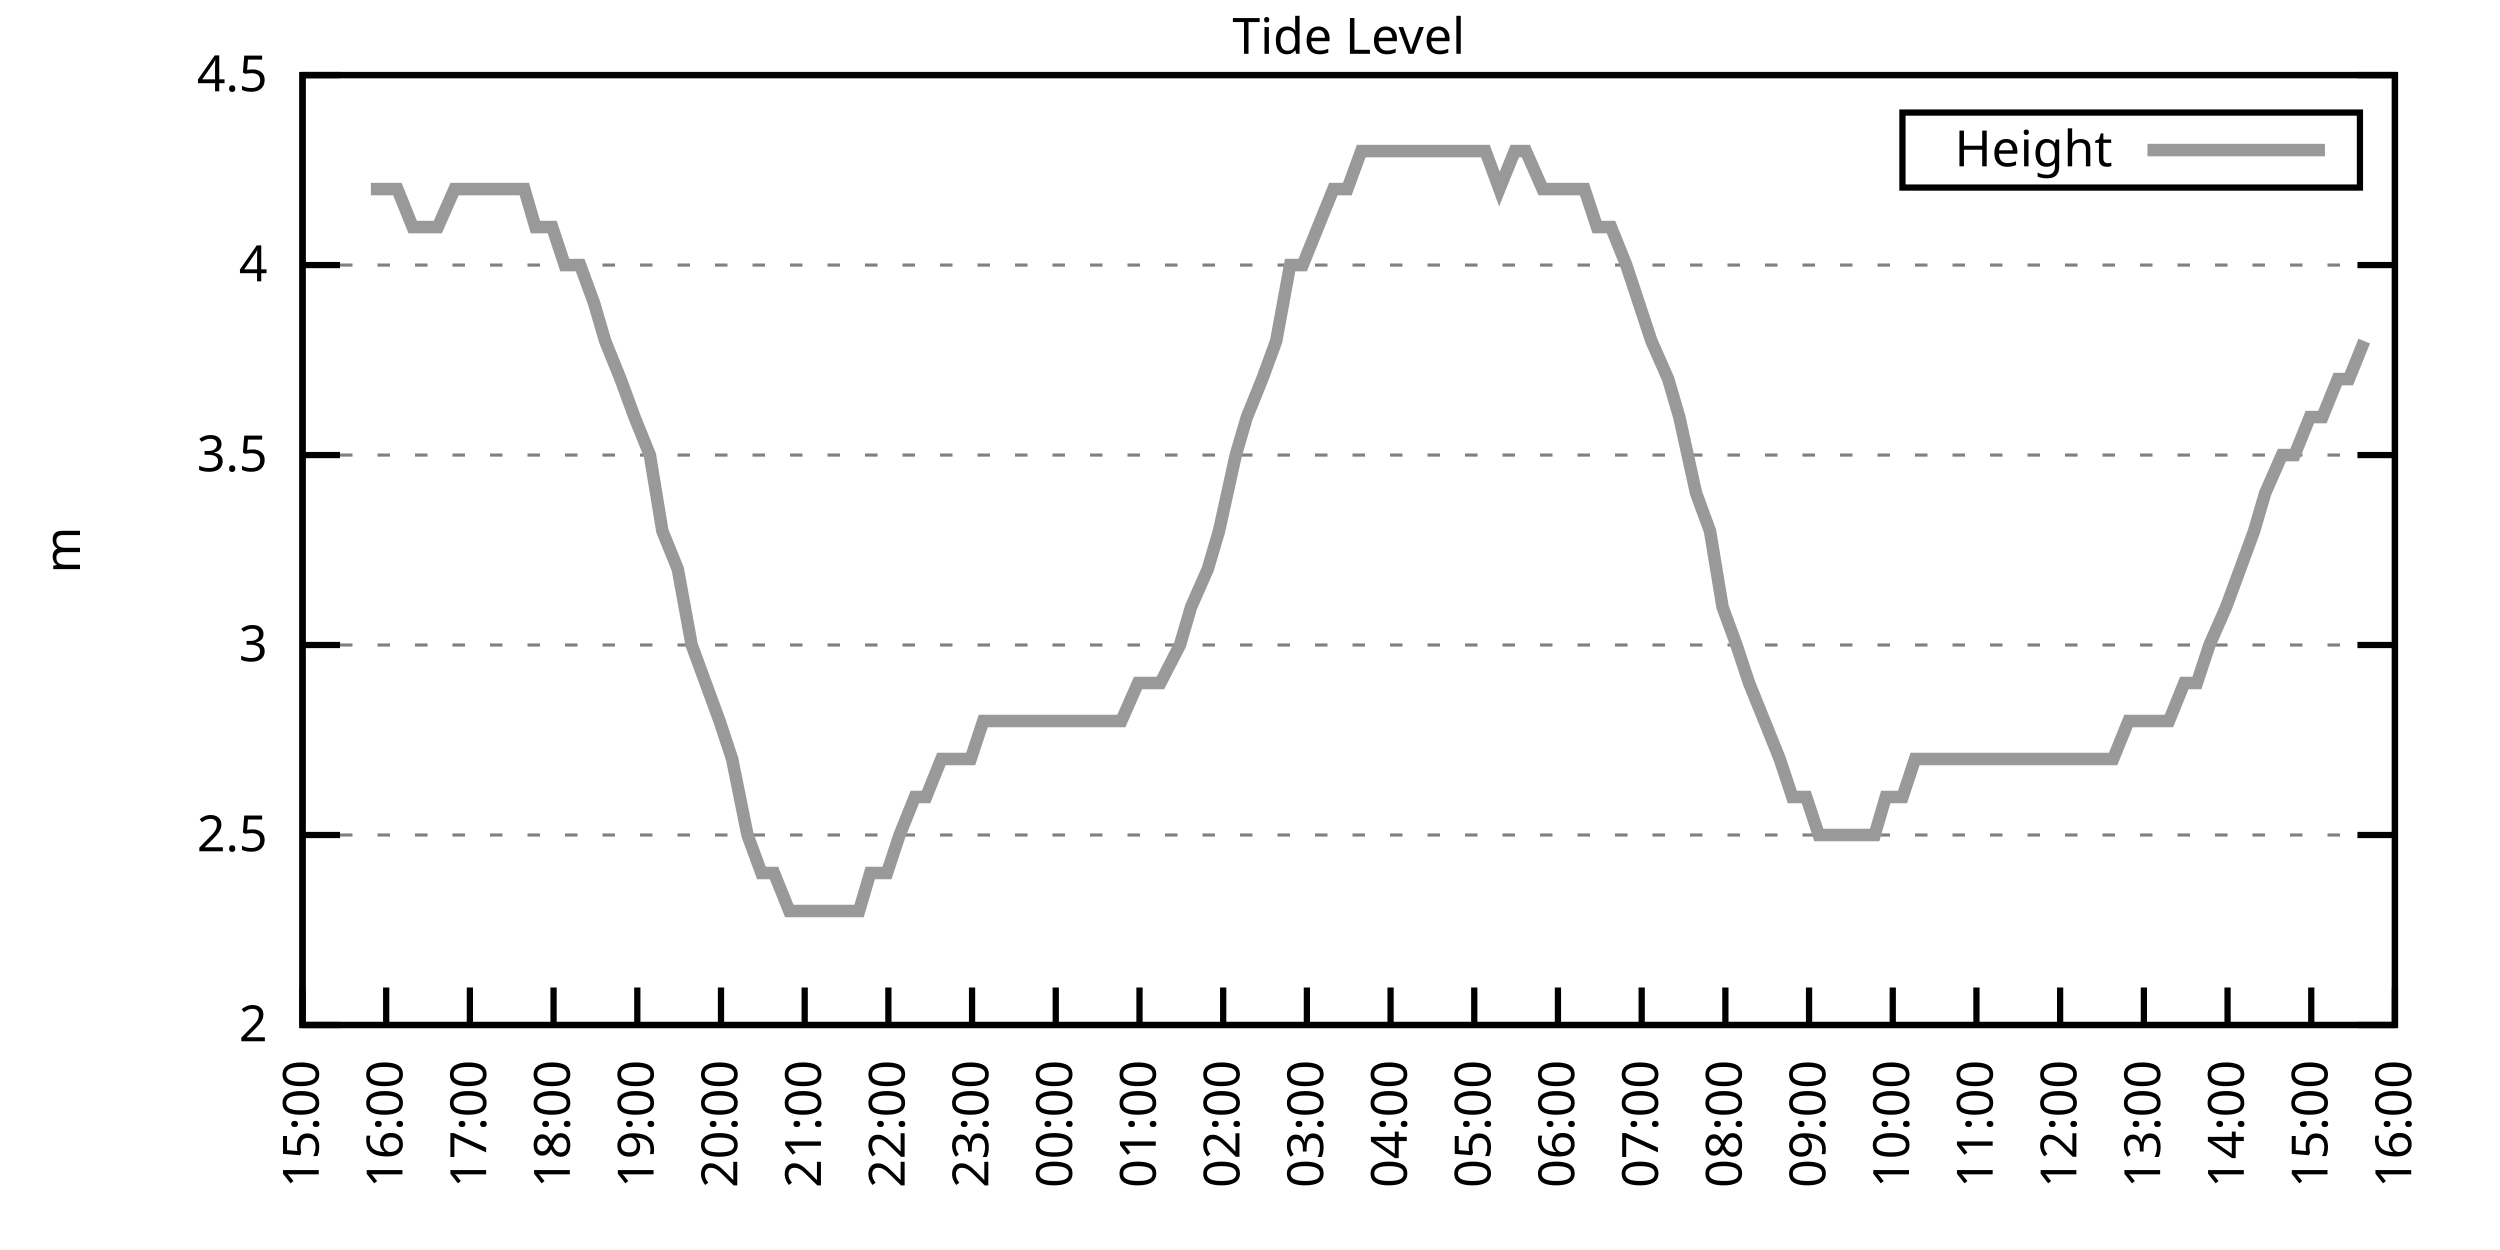
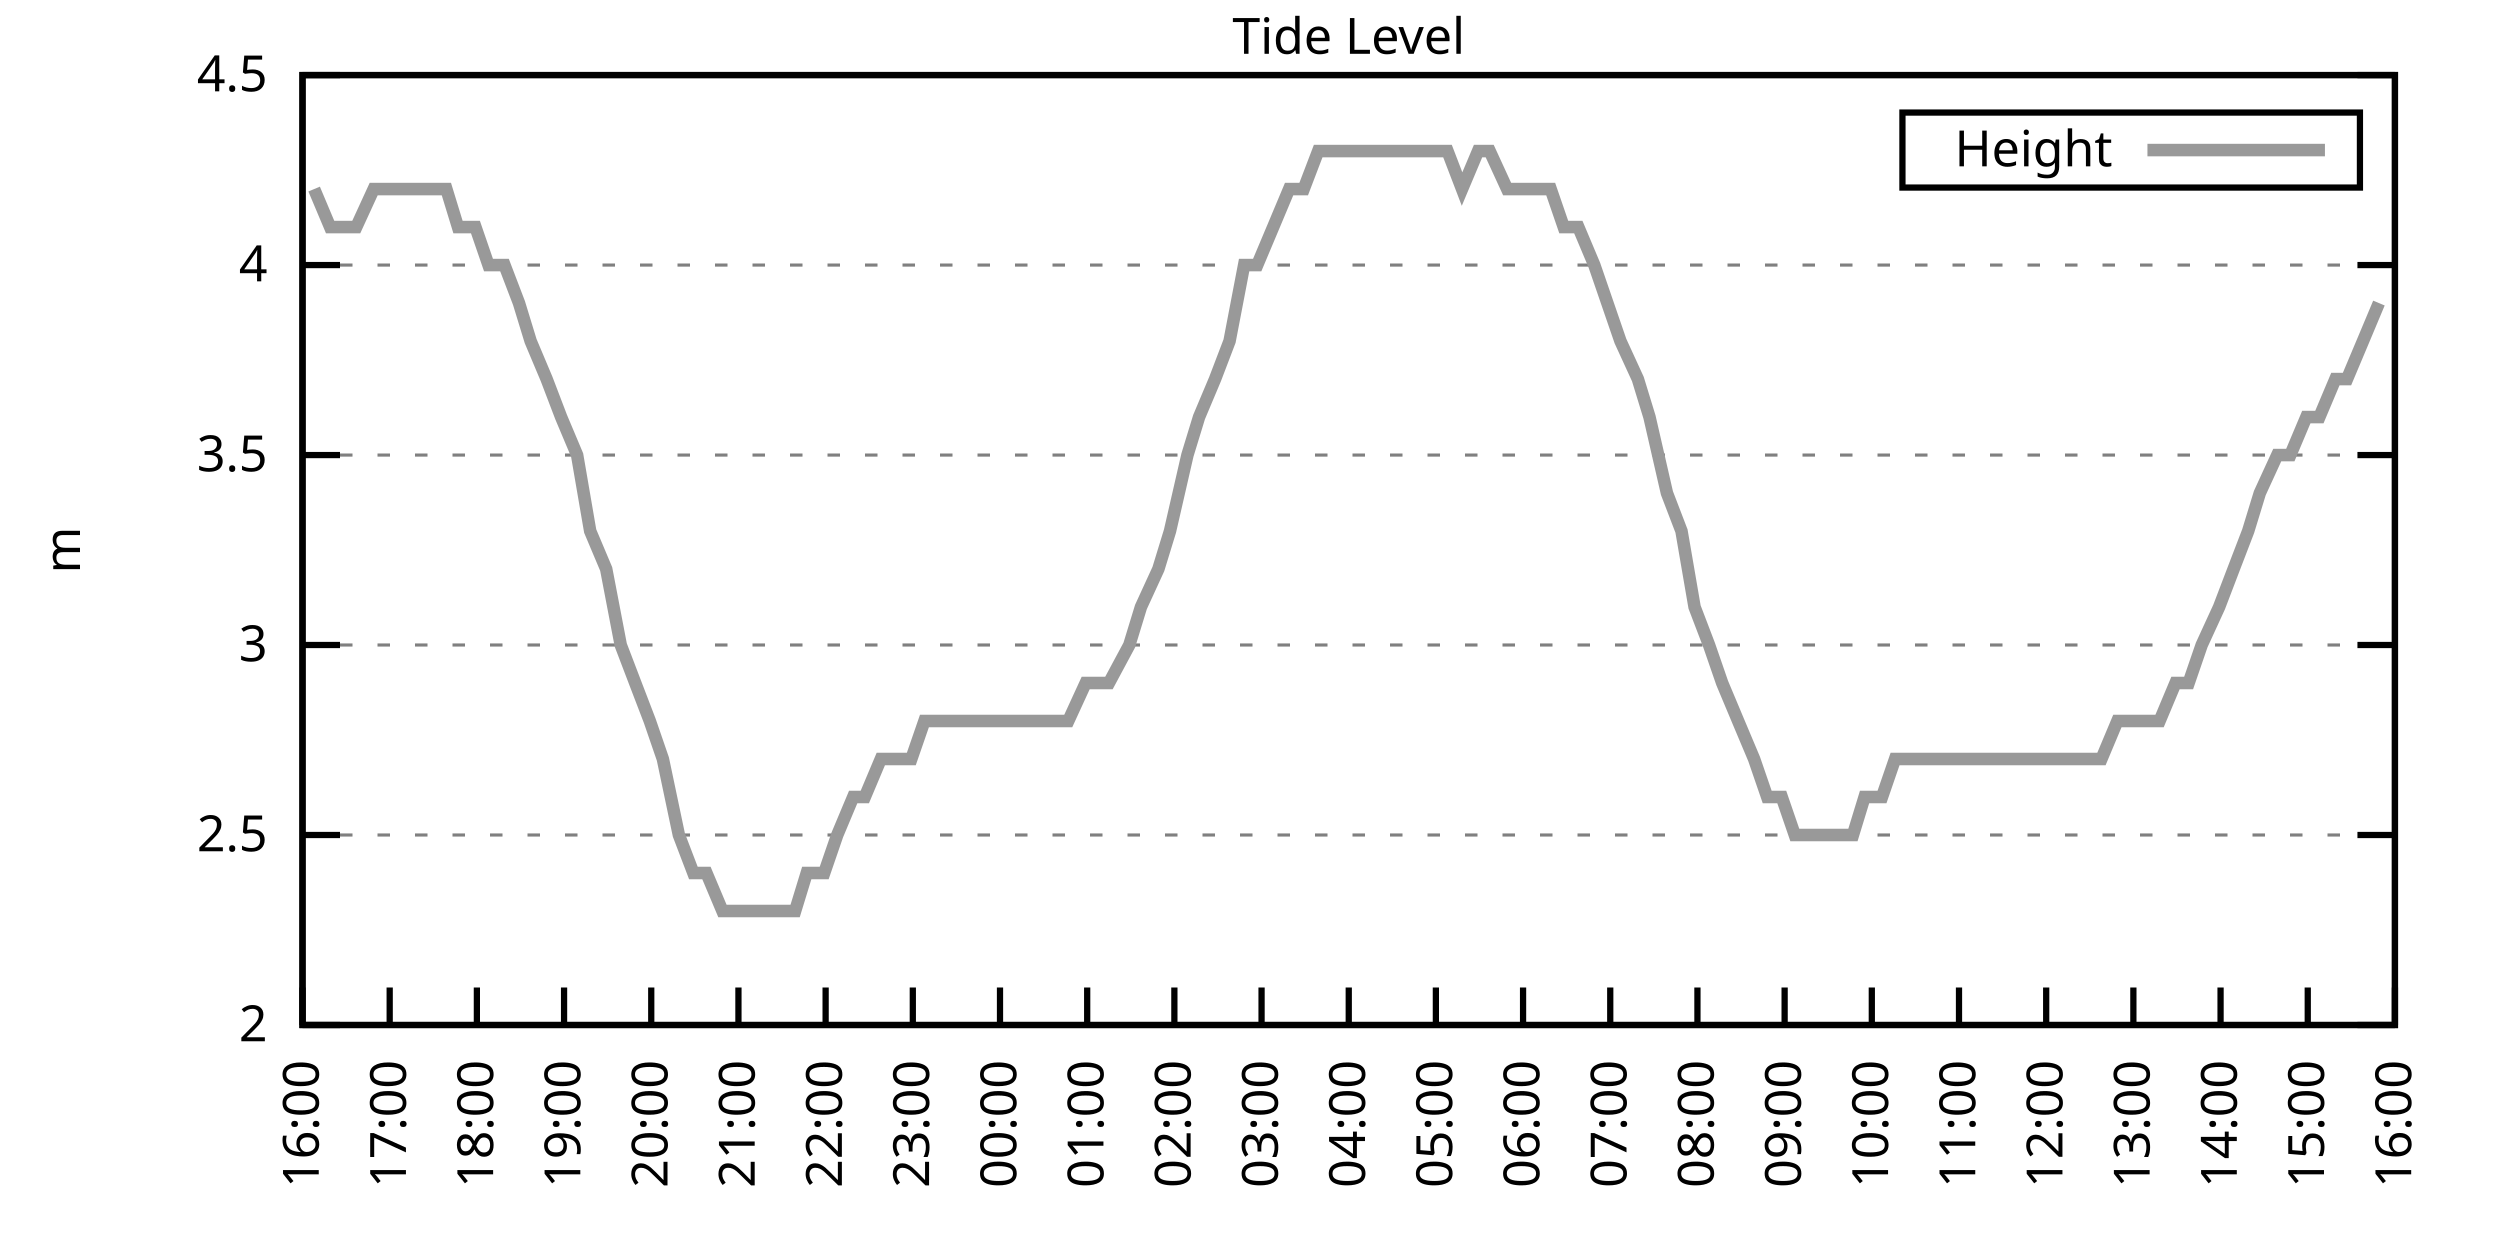
<svg xmlns="http://www.w3.org/2000/svg" xmlns:xlink="http://www.w3.org/1999/xlink" width="400" height="200" viewBox="0 0 400 200">
  <g id="gnuplot_canvas">
    <rect x="0" y="0" width="400" height="200" fill="none" />
    <defs>
      <circle id="gpDot" r="0.5" stroke-width="0.5" stroke="currentColor" />
      <path id="gpPt0" stroke-width="0.333" stroke="currentColor" d="M-1,0 h2 M0,-1 v2" />
      <path id="gpPt1" stroke-width="0.333" stroke="currentColor" d="M-1,-1 L1,1 M1,-1 L-1,1" />
      <path id="gpPt2" stroke-width="0.333" stroke="currentColor" d="M-1,0 L1,0 M0,-1 L0,1 M-1,-1 L1,1 M-1,1 L1,-1" />
      <rect id="gpPt3" stroke-width="0.333" stroke="currentColor" x="-1" y="-1" width="2" height="2" />
      <rect id="gpPt4" stroke-width="0.333" stroke="currentColor" fill="currentColor" x="-1" y="-1" width="2" height="2" />
      <circle id="gpPt5" stroke-width="0.333" stroke="currentColor" cx="0" cy="0" r="1" />
      <use xlink:href="#gpPt5" id="gpPt6" fill="currentColor" stroke="none" />
      <path id="gpPt7" stroke-width="0.333" stroke="currentColor" d="M0,-1.33 L-1.33,0.67 L1.33,0.67 z" />
      <use xlink:href="#gpPt7" id="gpPt8" fill="currentColor" stroke="none" />
      <use xlink:href="#gpPt7" id="gpPt9" stroke="currentColor" transform="rotate(180)" />
      <use xlink:href="#gpPt9" id="gpPt10" fill="currentColor" stroke="none" />
      <use xlink:href="#gpPt3" id="gpPt11" stroke="currentColor" transform="rotate(45)" />
      <use xlink:href="#gpPt11" id="gpPt12" fill="currentColor" stroke="none" />
      <path id="gpPt13" stroke-width="0.333" stroke="currentColor" d="M0,1.330 L1.265,0.411 L0.782,-1.067 L-0.782,-1.076 L-1.265,0.411 z" />
      <use xlink:href="#gpPt13" id="gpPt14" fill="currentColor" stroke="none" />
      <filter id="textbox" filterUnits="objectBoundingBox" x="0" y="0" height="1" width="1">
        <feFlood flood-color="white" flood-opacity="1" result="bgnd" />
        <feComposite in="SourceGraphic" in2="bgnd" operator="atop" />
      </filter>
      <filter id="greybox" filterUnits="objectBoundingBox" x="0" y="0" height="1" width="1">
        <feFlood flood-color="lightgrey" flood-opacity="1" result="grey" />
        <feComposite in="SourceGraphic" in2="grey" operator="atop" />
      </filter>
    </defs>
    <g fill="none" color="white" stroke="currentColor" stroke-width="1.00" stroke-linecap="butt" stroke-linejoin="miter">
</g>
    <g fill="none" color="black" stroke="currentColor" stroke-width="1.00" stroke-linecap="butt" stroke-linejoin="miter">
      <g stroke="none" shape-rendering="crispEdges">
        <polygon fill="rgb(255, 255, 255)" points="48.40,164.00 383.18,164.00 383.18,12.02 48.40,12.02 " />
      </g>
    </g>
    <g fill="none" color="black" stroke="currentColor" stroke-width="1.00" stroke-linecap="butt" stroke-linejoin="miter">
</g>
    <g fill="none" color="black" stroke="black" stroke-width="0.50" stroke-linecap="butt" stroke-linejoin="miter">
</g>
    <g fill="none" color="gray" stroke="currentColor" stroke-width="0.50" stroke-linecap="butt" stroke-linejoin="miter">
      <path stroke="gray" stroke-dasharray="2,4" class="gridline" d="M48.40,164.00 L383.19,164.00  " />
    </g>
    <g fill="none" color="gray" stroke="gray" stroke-width="1.00" stroke-linecap="butt" stroke-linejoin="miter">
</g>
    <g fill="none" color="black" stroke="currentColor" stroke-width="1.00" stroke-linecap="butt" stroke-linejoin="miter">
      <path stroke="black" d="M48.40,164.00 L54.40,164.00 M383.19,164.00 L377.19,164.00  " />
      <g transform="translate(42.80,166.60)" stroke="none" fill="black" font-family="Sans" font-size="8.00" text-anchor="end">
        <text>
          <tspan font-family="Sans"> 2</tspan>
        </text>
      </g>
    </g>
    <g fill="none" color="black" stroke="currentColor" stroke-width="1.00" stroke-linecap="butt" stroke-linejoin="miter">
</g>
    <g fill="none" color="black" stroke="black" stroke-width="0.50" stroke-linecap="butt" stroke-linejoin="miter">
</g>
    <g fill="none" color="gray" stroke="currentColor" stroke-width="0.50" stroke-linecap="butt" stroke-linejoin="miter">
      <path stroke="gray" stroke-dasharray="2,4" class="gridline" d="M48.40,133.60 L383.19,133.60  " />
    </g>
    <g fill="none" color="gray" stroke="gray" stroke-width="1.00" stroke-linecap="butt" stroke-linejoin="miter">
</g>
    <g fill="none" color="black" stroke="currentColor" stroke-width="1.00" stroke-linecap="butt" stroke-linejoin="miter">
      <path stroke="black" d="M48.40,133.60 L54.40,133.60 M383.19,133.60 L377.19,133.60  " />
      <g transform="translate(42.80,136.20)" stroke="none" fill="black" font-family="Sans" font-size="8.00" text-anchor="end">
        <text>
          <tspan font-family="Sans"> 2.5</tspan>
        </text>
      </g>
    </g>
    <g fill="none" color="black" stroke="currentColor" stroke-width="1.00" stroke-linecap="butt" stroke-linejoin="miter">
</g>
    <g fill="none" color="black" stroke="black" stroke-width="0.50" stroke-linecap="butt" stroke-linejoin="miter">
</g>
    <g fill="none" color="gray" stroke="currentColor" stroke-width="0.50" stroke-linecap="butt" stroke-linejoin="miter">
      <path stroke="gray" stroke-dasharray="2,4" class="gridline" d="M48.40,103.20 L383.19,103.20  " />
    </g>
    <g fill="none" color="gray" stroke="gray" stroke-width="1.00" stroke-linecap="butt" stroke-linejoin="miter">
</g>
    <g fill="none" color="black" stroke="currentColor" stroke-width="1.00" stroke-linecap="butt" stroke-linejoin="miter">
      <path stroke="black" d="M48.40,103.20 L54.40,103.20 M383.19,103.20 L377.19,103.20  " />
      <g transform="translate(42.80,105.80)" stroke="none" fill="black" font-family="Sans" font-size="8.00" text-anchor="end">
        <text>
          <tspan font-family="Sans"> 3</tspan>
        </text>
      </g>
    </g>
    <g fill="none" color="black" stroke="currentColor" stroke-width="1.00" stroke-linecap="butt" stroke-linejoin="miter">
</g>
    <g fill="none" color="black" stroke="black" stroke-width="0.50" stroke-linecap="butt" stroke-linejoin="miter">
</g>
    <g fill="none" color="gray" stroke="currentColor" stroke-width="0.50" stroke-linecap="butt" stroke-linejoin="miter">
      <path stroke="gray" stroke-dasharray="2,4" class="gridline" d="M48.40,72.81 L383.19,72.81  " />
    </g>
    <g fill="none" color="gray" stroke="gray" stroke-width="1.00" stroke-linecap="butt" stroke-linejoin="miter">
</g>
    <g fill="none" color="black" stroke="currentColor" stroke-width="1.00" stroke-linecap="butt" stroke-linejoin="miter">
      <path stroke="black" d="M48.40,72.81 L54.40,72.81 M383.19,72.81 L377.19,72.81  " />
      <g transform="translate(42.80,75.41)" stroke="none" fill="black" font-family="Sans" font-size="8.00" text-anchor="end">
        <text>
          <tspan font-family="Sans"> 3.5</tspan>
        </text>
      </g>
    </g>
    <g fill="none" color="black" stroke="currentColor" stroke-width="1.00" stroke-linecap="butt" stroke-linejoin="miter">
</g>
    <g fill="none" color="black" stroke="black" stroke-width="0.50" stroke-linecap="butt" stroke-linejoin="miter">
</g>
    <g fill="none" color="gray" stroke="currentColor" stroke-width="0.50" stroke-linecap="butt" stroke-linejoin="miter">
      <path stroke="gray" stroke-dasharray="2,4" class="gridline" d="M48.40,42.41 L383.19,42.41  " />
    </g>
    <g fill="none" color="gray" stroke="gray" stroke-width="1.00" stroke-linecap="butt" stroke-linejoin="miter">
</g>
    <g fill="none" color="black" stroke="currentColor" stroke-width="1.00" stroke-linecap="butt" stroke-linejoin="miter">
      <path stroke="black" d="M48.40,42.41 L54.40,42.41 M383.19,42.41 L377.19,42.41  " />
      <g transform="translate(42.80,45.01)" stroke="none" fill="black" font-family="Sans" font-size="8.00" text-anchor="end">
        <text>
          <tspan font-family="Sans"> 4</tspan>
        </text>
      </g>
    </g>
    <g fill="none" color="black" stroke="currentColor" stroke-width="1.00" stroke-linecap="butt" stroke-linejoin="miter">
</g>
    <g fill="none" color="black" stroke="black" stroke-width="0.50" stroke-linecap="butt" stroke-linejoin="miter">
</g>
    <g fill="none" color="gray" stroke="currentColor" stroke-width="0.50" stroke-linecap="butt" stroke-linejoin="miter">
      <path stroke="gray" stroke-dasharray="2,4" class="gridline" d="M48.40,12.01 L383.19,12.01  " />
    </g>
    <g fill="none" color="gray" stroke="gray" stroke-width="1.00" stroke-linecap="butt" stroke-linejoin="miter">
</g>
    <g fill="none" color="black" stroke="currentColor" stroke-width="1.00" stroke-linecap="butt" stroke-linejoin="miter">
      <path stroke="black" d="M48.40,12.01 L54.40,12.01 M383.19,12.01 L377.19,12.01  " />
      <g transform="translate(42.80,14.61)" stroke="none" fill="black" font-family="Sans" font-size="8.00" text-anchor="end">
        <text>
          <tspan font-family="Sans"> 4.5</tspan>
        </text>
      </g>
    </g>
    <g fill="none" color="black" stroke="currentColor" stroke-width="1.00" stroke-linecap="butt" stroke-linejoin="miter">
      <path stroke="black" d="M48.40,164.00 L48.40,158.00  " />
      <g transform="translate(51.00,169.60) rotate(270.00)" stroke="none" fill="black" font-family="Sans" font-size="8.00" text-anchor="end">
        <text>
-           <tspan font-family="Sans">15:00</tspan>
-         </text>
-       </g>
-     </g>
-     <g fill="none" color="black" stroke="currentColor" stroke-width="1.00" stroke-linecap="butt" stroke-linejoin="miter">
-       <path stroke="black" d="M61.79,164.00 L61.79,158.00  " />
-       <g transform="translate(64.39,169.60) rotate(270.00)" stroke="none" fill="black" font-family="Sans" font-size="8.00" text-anchor="end">
-         <text>
          <tspan font-family="Sans">16:00</tspan>
        </text>
      </g>
    </g>
    <g fill="none" color="black" stroke="currentColor" stroke-width="1.00" stroke-linecap="butt" stroke-linejoin="miter">
-       <path stroke="black" d="M75.18,164.00 L75.18,158.00  " />
-       <g transform="translate(77.78,169.60) rotate(270.00)" stroke="none" fill="black" font-family="Sans" font-size="8.00" text-anchor="end">
+       <path stroke="black" d="M62.35,164.00 L62.35,158.00  " />
+       <g transform="translate(64.95,169.60) rotate(270.00)" stroke="none" fill="black" font-family="Sans" font-size="8.00" text-anchor="end">
        <text>
          <tspan font-family="Sans">17:00</tspan>
        </text>
      </g>
    </g>
    <g fill="none" color="black" stroke="currentColor" stroke-width="1.00" stroke-linecap="butt" stroke-linejoin="miter">
-       <path stroke="black" d="M88.57,164.00 L88.57,158.00  " />
-       <g transform="translate(91.17,169.60) rotate(270.00)" stroke="none" fill="black" font-family="Sans" font-size="8.00" text-anchor="end">
+       <path stroke="black" d="M76.30,164.00 L76.30,158.00  " />
+       <g transform="translate(78.90,169.60) rotate(270.00)" stroke="none" fill="black" font-family="Sans" font-size="8.00" text-anchor="end">
        <text>
          <tspan font-family="Sans">18:00</tspan>
        </text>
      </g>
    </g>
    <g fill="none" color="black" stroke="currentColor" stroke-width="1.00" stroke-linecap="butt" stroke-linejoin="miter">
-       <path stroke="black" d="M101.97,164.00 L101.97,158.00  " />
-       <g transform="translate(104.57,169.60) rotate(270.00)" stroke="none" fill="black" font-family="Sans" font-size="8.00" text-anchor="end">
+       <path stroke="black" d="M90.25,164.00 L90.25,158.00  " />
+       <g transform="translate(92.85,169.60) rotate(270.00)" stroke="none" fill="black" font-family="Sans" font-size="8.00" text-anchor="end">
        <text>
          <tspan font-family="Sans">19:00</tspan>
        </text>
      </g>
    </g>
    <g fill="none" color="black" stroke="currentColor" stroke-width="1.00" stroke-linecap="butt" stroke-linejoin="miter">
-       <path stroke="black" d="M115.36,164.00 L115.36,158.00  " />
-       <g transform="translate(117.96,169.60) rotate(270.00)" stroke="none" fill="black" font-family="Sans" font-size="8.00" text-anchor="end">
+       <path stroke="black" d="M104.20,164.00 L104.20,158.00  " />
+       <g transform="translate(106.80,169.60) rotate(270.00)" stroke="none" fill="black" font-family="Sans" font-size="8.00" text-anchor="end">
        <text>
          <tspan font-family="Sans">20:00</tspan>
        </text>
      </g>
    </g>
    <g fill="none" color="black" stroke="currentColor" stroke-width="1.00" stroke-linecap="butt" stroke-linejoin="miter">
-       <path stroke="black" d="M128.75,164.00 L128.75,158.00  " />
-       <g transform="translate(131.35,169.60) rotate(270.00)" stroke="none" fill="black" font-family="Sans" font-size="8.00" text-anchor="end">
+       <path stroke="black" d="M118.15,164.00 L118.15,158.00  " />
+       <g transform="translate(120.75,169.60) rotate(270.00)" stroke="none" fill="black" font-family="Sans" font-size="8.00" text-anchor="end">
        <text>
          <tspan font-family="Sans">21:00</tspan>
        </text>
      </g>
    </g>
    <g fill="none" color="black" stroke="currentColor" stroke-width="1.00" stroke-linecap="butt" stroke-linejoin="miter">
-       <path stroke="black" d="M142.14,164.00 L142.14,158.00  " />
-       <g transform="translate(144.74,169.60) rotate(270.00)" stroke="none" fill="black" font-family="Sans" font-size="8.00" text-anchor="end">
+       <path stroke="black" d="M132.10,164.00 L132.10,158.00  " />
+       <g transform="translate(134.70,169.60) rotate(270.00)" stroke="none" fill="black" font-family="Sans" font-size="8.00" text-anchor="end">
        <text>
          <tspan font-family="Sans">22:00</tspan>
        </text>
      </g>
    </g>
    <g fill="none" color="black" stroke="currentColor" stroke-width="1.00" stroke-linecap="butt" stroke-linejoin="miter">
-       <path stroke="black" d="M155.53,164.00 L155.53,158.00  " />
-       <g transform="translate(158.13,169.60) rotate(270.00)" stroke="none" fill="black" font-family="Sans" font-size="8.00" text-anchor="end">
+       <path stroke="black" d="M146.05,164.00 L146.05,158.00  " />
+       <g transform="translate(148.65,169.60) rotate(270.00)" stroke="none" fill="black" font-family="Sans" font-size="8.00" text-anchor="end">
        <text>
          <tspan font-family="Sans">23:00</tspan>
        </text>
      </g>
    </g>
    <g fill="none" color="black" stroke="currentColor" stroke-width="1.00" stroke-linecap="butt" stroke-linejoin="miter">
-       <path stroke="black" d="M168.92,164.00 L168.92,158.00  " />
-       <g transform="translate(171.52,169.60) rotate(270.00)" stroke="none" fill="black" font-family="Sans" font-size="8.00" text-anchor="end">
+       <path stroke="black" d="M160.00,164.00 L160.00,158.00  " />
+       <g transform="translate(162.60,169.60) rotate(270.00)" stroke="none" fill="black" font-family="Sans" font-size="8.00" text-anchor="end">
        <text>
          <tspan font-family="Sans">00:00</tspan>
        </text>
      </g>
    </g>
    <g fill="none" color="black" stroke="currentColor" stroke-width="1.00" stroke-linecap="butt" stroke-linejoin="miter">
-       <path stroke="black" d="M182.32,164.00 L182.32,158.00  " />
-       <g transform="translate(184.92,169.60) rotate(270.00)" stroke="none" fill="black" font-family="Sans" font-size="8.00" text-anchor="end">
+       <path stroke="black" d="M173.95,164.00 L173.95,158.00  " />
+       <g transform="translate(176.55,169.60) rotate(270.00)" stroke="none" fill="black" font-family="Sans" font-size="8.00" text-anchor="end">
        <text>
          <tspan font-family="Sans">01:00</tspan>
        </text>
      </g>
    </g>
    <g fill="none" color="black" stroke="currentColor" stroke-width="1.00" stroke-linecap="butt" stroke-linejoin="miter">
-       <path stroke="black" d="M195.71,164.00 L195.71,158.00  " />
-       <g transform="translate(198.31,169.60) rotate(270.00)" stroke="none" fill="black" font-family="Sans" font-size="8.00" text-anchor="end">
+       <path stroke="black" d="M187.90,164.00 L187.90,158.00  " />
+       <g transform="translate(190.50,169.60) rotate(270.00)" stroke="none" fill="black" font-family="Sans" font-size="8.00" text-anchor="end">
        <text>
          <tspan font-family="Sans">02:00</tspan>
        </text>
      </g>
    </g>
    <g fill="none" color="black" stroke="currentColor" stroke-width="1.00" stroke-linecap="butt" stroke-linejoin="miter">
-       <path stroke="black" d="M209.10,164.00 L209.10,158.00  " />
-       <g transform="translate(211.70,169.60) rotate(270.00)" stroke="none" fill="black" font-family="Sans" font-size="8.00" text-anchor="end">
+       <path stroke="black" d="M201.85,164.00 L201.85,158.00  " />
+       <g transform="translate(204.45,169.60) rotate(270.00)" stroke="none" fill="black" font-family="Sans" font-size="8.00" text-anchor="end">
        <text>
          <tspan font-family="Sans">03:00</tspan>
        </text>
      </g>
    </g>
    <g fill="none" color="black" stroke="currentColor" stroke-width="1.00" stroke-linecap="butt" stroke-linejoin="miter">
-       <path stroke="black" d="M222.49,164.00 L222.49,158.00  " />
-       <g transform="translate(225.09,169.60) rotate(270.00)" stroke="none" fill="black" font-family="Sans" font-size="8.00" text-anchor="end">
+       <path stroke="black" d="M215.80,164.00 L215.80,158.00  " />
+       <g transform="translate(218.40,169.60) rotate(270.00)" stroke="none" fill="black" font-family="Sans" font-size="8.00" text-anchor="end">
        <text>
          <tspan font-family="Sans">04:00</tspan>
        </text>
      </g>
    </g>
    <g fill="none" color="black" stroke="currentColor" stroke-width="1.00" stroke-linecap="butt" stroke-linejoin="miter">
-       <path stroke="black" d="M235.88,164.00 L235.88,158.00  " />
-       <g transform="translate(238.48,169.60) rotate(270.00)" stroke="none" fill="black" font-family="Sans" font-size="8.00" text-anchor="end">
+       <path stroke="black" d="M229.74,164.00 L229.74,158.00  " />
+       <g transform="translate(232.34,169.60) rotate(270.00)" stroke="none" fill="black" font-family="Sans" font-size="8.00" text-anchor="end">
        <text>
          <tspan font-family="Sans">05:00</tspan>
        </text>
      </g>
    </g>
    <g fill="none" color="black" stroke="currentColor" stroke-width="1.00" stroke-linecap="butt" stroke-linejoin="miter">
-       <path stroke="black" d="M249.27,164.00 L249.27,158.00  " />
-       <g transform="translate(251.87,169.60) rotate(270.00)" stroke="none" fill="black" font-family="Sans" font-size="8.00" text-anchor="end">
+       <path stroke="black" d="M243.69,164.00 L243.69,158.00  " />
+       <g transform="translate(246.29,169.60) rotate(270.00)" stroke="none" fill="black" font-family="Sans" font-size="8.00" text-anchor="end">
        <text>
          <tspan font-family="Sans">06:00</tspan>
        </text>
      </g>
    </g>
    <g fill="none" color="black" stroke="currentColor" stroke-width="1.00" stroke-linecap="butt" stroke-linejoin="miter">
-       <path stroke="black" d="M262.67,164.00 L262.67,158.00  " />
-       <g transform="translate(265.27,169.60) rotate(270.00)" stroke="none" fill="black" font-family="Sans" font-size="8.00" text-anchor="end">
+       <path stroke="black" d="M257.64,164.00 L257.64,158.00  " />
+       <g transform="translate(260.24,169.60) rotate(270.00)" stroke="none" fill="black" font-family="Sans" font-size="8.00" text-anchor="end">
        <text>
          <tspan font-family="Sans">07:00</tspan>
        </text>
      </g>
    </g>
    <g fill="none" color="black" stroke="currentColor" stroke-width="1.00" stroke-linecap="butt" stroke-linejoin="miter">
-       <path stroke="black" d="M276.06,164.00 L276.06,158.00  " />
-       <g transform="translate(278.66,169.60) rotate(270.00)" stroke="none" fill="black" font-family="Sans" font-size="8.00" text-anchor="end">
+       <path stroke="black" d="M271.59,164.00 L271.59,158.00  " />
+       <g transform="translate(274.19,169.60) rotate(270.00)" stroke="none" fill="black" font-family="Sans" font-size="8.00" text-anchor="end">
        <text>
          <tspan font-family="Sans">08:00</tspan>
        </text>
      </g>
    </g>
    <g fill="none" color="black" stroke="currentColor" stroke-width="1.00" stroke-linecap="butt" stroke-linejoin="miter">
-       <path stroke="black" d="M289.45,164.00 L289.45,158.00  " />
-       <g transform="translate(292.05,169.60) rotate(270.00)" stroke="none" fill="black" font-family="Sans" font-size="8.00" text-anchor="end">
+       <path stroke="black" d="M285.54,164.00 L285.54,158.00  " />
+       <g transform="translate(288.14,169.60) rotate(270.00)" stroke="none" fill="black" font-family="Sans" font-size="8.00" text-anchor="end">
        <text>
          <tspan font-family="Sans">09:00</tspan>
        </text>
      </g>
    </g>
    <g fill="none" color="black" stroke="currentColor" stroke-width="1.00" stroke-linecap="butt" stroke-linejoin="miter">
-       <path stroke="black" d="M302.84,164.00 L302.84,158.00  " />
-       <g transform="translate(305.44,169.60) rotate(270.00)" stroke="none" fill="black" font-family="Sans" font-size="8.00" text-anchor="end">
+       <path stroke="black" d="M299.49,164.00 L299.49,158.00  " />
+       <g transform="translate(302.09,169.60) rotate(270.00)" stroke="none" fill="black" font-family="Sans" font-size="8.00" text-anchor="end">
        <text>
          <tspan font-family="Sans">10:00</tspan>
        </text>
      </g>
    </g>
    <g fill="none" color="black" stroke="currentColor" stroke-width="1.00" stroke-linecap="butt" stroke-linejoin="miter">
-       <path stroke="black" d="M316.23,164.00 L316.23,158.00  " />
-       <g transform="translate(318.83,169.60) rotate(270.00)" stroke="none" fill="black" font-family="Sans" font-size="8.00" text-anchor="end">
+       <path stroke="black" d="M313.44,164.00 L313.44,158.00  " />
+       <g transform="translate(316.04,169.60) rotate(270.00)" stroke="none" fill="black" font-family="Sans" font-size="8.00" text-anchor="end">
        <text>
          <tspan font-family="Sans">11:00</tspan>
        </text>
      </g>
    </g>
    <g fill="none" color="black" stroke="currentColor" stroke-width="1.00" stroke-linecap="butt" stroke-linejoin="miter">
-       <path stroke="black" d="M329.62,164.00 L329.62,158.00  " />
-       <g transform="translate(332.22,169.60) rotate(270.00)" stroke="none" fill="black" font-family="Sans" font-size="8.00" text-anchor="end">
+       <path stroke="black" d="M327.39,164.00 L327.39,158.00  " />
+       <g transform="translate(329.99,169.60) rotate(270.00)" stroke="none" fill="black" font-family="Sans" font-size="8.00" text-anchor="end">
        <text>
          <tspan font-family="Sans">12:00</tspan>
        </text>
      </g>
    </g>
    <g fill="none" color="black" stroke="currentColor" stroke-width="1.00" stroke-linecap="butt" stroke-linejoin="miter">
-       <path stroke="black" d="M343.02,164.00 L343.02,158.00  " />
-       <g transform="translate(345.62,169.60) rotate(270.00)" stroke="none" fill="black" font-family="Sans" font-size="8.00" text-anchor="end">
+       <path stroke="black" d="M341.34,164.00 L341.34,158.00  " />
+       <g transform="translate(343.94,169.60) rotate(270.00)" stroke="none" fill="black" font-family="Sans" font-size="8.00" text-anchor="end">
        <text>
          <tspan font-family="Sans">13:00</tspan>
        </text>
      </g>
    </g>
    <g fill="none" color="black" stroke="currentColor" stroke-width="1.00" stroke-linecap="butt" stroke-linejoin="miter">
-       <path stroke="black" d="M356.41,164.00 L356.41,158.00  " />
-       <g transform="translate(359.01,169.60) rotate(270.00)" stroke="none" fill="black" font-family="Sans" font-size="8.00" text-anchor="end">
+       <path stroke="black" d="M355.29,164.00 L355.29,158.00  " />
+       <g transform="translate(357.89,169.60) rotate(270.00)" stroke="none" fill="black" font-family="Sans" font-size="8.00" text-anchor="end">
        <text>
          <tspan font-family="Sans">14:00</tspan>
        </text>
      </g>
    </g>
    <g fill="none" color="black" stroke="currentColor" stroke-width="1.00" stroke-linecap="butt" stroke-linejoin="miter">
-       <path stroke="black" d="M369.80,164.00 L369.80,158.00  " />
-       <g transform="translate(372.40,169.60) rotate(270.00)" stroke="none" fill="black" font-family="Sans" font-size="8.00" text-anchor="end">
+       <path stroke="black" d="M369.24,164.00 L369.24,158.00  " />
+       <g transform="translate(371.84,169.60) rotate(270.00)" stroke="none" fill="black" font-family="Sans" font-size="8.00" text-anchor="end">
        <text>
          <tspan font-family="Sans">15:00</tspan>
        </text>
      </g>
    </g>
    <g fill="none" color="black" stroke="currentColor" stroke-width="1.00" stroke-linecap="butt" stroke-linejoin="miter">
      <path stroke="black" d="M383.19,164.00 L383.19,158.00  " />
      <g transform="translate(385.79,169.60) rotate(270.00)" stroke="none" fill="black" font-family="Sans" font-size="8.00" text-anchor="end">
        <text>
          <tspan font-family="Sans">16:00</tspan>
        </text>
      </g>
    </g>
    <g fill="none" color="black" stroke="currentColor" stroke-width="1.00" stroke-linecap="butt" stroke-linejoin="miter">
</g>
    <g fill="none" color="black" stroke="currentColor" stroke-width="1.00" stroke-linecap="butt" stroke-linejoin="miter">
      <path stroke="black" d="M48.40,12.01 L48.40,164.00 L383.19,164.00 L383.19,12.01 L48.40,12.01 Z  " />
    </g>
    <g fill="none" color="black" stroke="currentColor" stroke-width="1.00" stroke-linecap="butt" stroke-linejoin="miter">
</g>
    <g fill="none" color="black" stroke="currentColor" stroke-width="1.00" stroke-linecap="butt" stroke-linejoin="miter">
      <path stroke="black" d="M304.39,30.01 L304.39,18.01 L377.59,18.01 L377.59,30.01 L304.39,30.01 Z  " />
    </g>
    <g id="Tide_level_plot_1">
      <g fill="none" color="white" stroke="black" stroke-width="2.00" stroke-linecap="butt" stroke-linejoin="miter">
</g>
      <g fill="none" color="black" stroke="currentColor" stroke-width="2.00" stroke-linecap="butt" stroke-linejoin="miter">
        <g transform="translate(337.99,26.61)" stroke="none" fill="black" font-family="Sans" font-size="8.00" text-anchor="end">
          <text>
            <tspan font-family="Sans">Height</tspan>
          </text>
        </g>
      </g>
      <g fill="none" color="black" stroke="currentColor" stroke-width="2.00" stroke-linecap="butt" stroke-linejoin="miter">
-         <path stroke="rgb(153, 153, 153)" d="M343.59,24.01 L371.99,24.01 M59.34,30.25 L61.12,30.25 L63.58,30.25 L66.03,36.33 L68.04,36.33 L70.05,36.33   L72.73,30.25 L74.96,30.25 L76.97,30.25 L78.98,30.25 L81.21,30.25 L83.89,30.25 L85.67,36.33 L88.35,36.33   L90.36,42.41 L92.82,42.41 L95.05,48.49 L96.83,54.57 L99.29,60.65 L101.52,66.73 L103.98,72.81 L105.98,84.97   L108.44,91.04 L110.67,103.20 L112.90,109.28 L115.13,115.36 L117.14,121.44 L119.60,133.60 L121.83,139.68 L123.84,139.68   L126.29,145.76 L128.30,145.76 L130.76,145.76 L132.77,145.76 L135.22,145.76 L137.45,145.76 L139.24,139.68 L141.92,139.68   L143.93,133.60 L146.38,127.52 L148.17,127.52 L150.62,121.44 L153.08,121.44 L155.31,121.44 L157.32,115.36 L159.55,115.36   L162.01,115.36 L163.79,115.36 L166.25,115.36 L168.70,115.36 L170.71,115.36 L172.94,115.36 L175.40,115.36 L177.41,115.36   L179.41,115.36 L182.09,109.28 L184.32,109.28 L185.66,109.28 L188.79,103.20 L190.57,97.12 L193.25,91.04 L195.04,84.97   L197.72,72.81 L199.50,66.73 L201.96,60.65 L204.19,54.57 L206.42,42.41 L208.43,42.41 L210.88,36.33 L213.34,30.25   L215.57,30.25 L217.80,24.17 L220.04,24.17 L222.27,24.17 L223.61,24.17 L225.84,24.17 L228.52,24.17 L231.20,24.17   L233.43,24.17 L235.44,24.17 L237.67,24.17 L239.90,30.25 L242.36,24.17 L244.14,24.17 L246.82,30.25 L248.83,30.25   L250.84,30.25 L253.51,30.25 L255.52,36.33 L257.76,36.33 L260.21,42.41 L262.22,48.49 L264.23,54.57 L266.91,60.65   L268.69,66.73 L271.37,78.89 L273.60,84.97 L275.61,97.12 L277.84,103.20 L279.85,109.28 L282.31,115.36 L284.76,121.44   L286.77,127.52 L289.00,127.52 L291.01,133.60 L293.69,133.60 L295.70,133.60 L298.15,133.60 L299.94,133.60 L301.72,127.52   L304.40,127.52 L306.41,121.44 L308.42,121.44 L310.65,121.44 L313.11,121.44 L316.01,121.44 L318.24,121.44 L320.47,121.44   L324.49,121.44 L327.17,121.44 L328.95,121.44 L331.63,121.44 L333.86,121.44 L335.87,121.44 L338.10,121.44 L340.56,115.36   L342.35,115.36 L345.02,115.36 L347.03,115.36 L349.49,109.28 L351.50,109.28 L353.51,103.20 L356.18,97.12 L358.42,91.04   L360.65,84.97 L362.43,78.89 L365.11,72.81 L367.12,72.81 L369.58,66.73 L371.58,66.73 L374.04,60.65 L375.82,60.65   L378.28,54.57  " />
+         <path stroke="rgb(153, 153, 153)" d="M343.59,24.01 L371.99,24.01 M50.26,30.25 L52.82,36.33 L54.91,36.33 L57.00,36.33 L59.79,30.25 L62.12,30.25   L64.21,30.25 L66.30,30.25 L68.63,30.25 L71.42,30.25 L73.28,36.33 L76.07,36.33 L78.16,42.41 L80.72,42.41   L83.04,48.49 L84.90,54.57 L87.46,60.65 L89.78,66.73 L92.34,72.81 L94.43,84.97 L96.99,91.04 L99.32,103.20   L101.64,109.28 L103.97,115.36 L106.06,121.44 L108.62,133.60 L110.94,139.68 L113.03,139.68 L115.59,145.76 L117.68,145.76   L120.24,145.76 L122.33,145.76 L124.89,145.76 L127.22,145.76 L129.08,139.68 L131.87,139.68 L133.96,133.60 L136.51,127.52   L138.37,127.52 L140.93,121.44 L143.49,121.44 L145.81,121.44 L147.91,115.36 L150.23,115.36 L152.79,115.36 L154.65,115.36   L157.21,115.36 L159.76,115.36 L161.86,115.36 L164.18,115.36 L166.74,115.36 L168.83,115.36 L170.92,115.36 L173.71,109.28   L176.04,109.28 L177.43,109.28 L180.69,103.20 L182.55,97.12 L185.34,91.04 L187.20,84.97 L189.99,72.81 L191.85,66.73   L194.41,60.65 L196.73,54.57 L199.06,42.41 L201.15,42.41 L203.71,36.33 L206.26,30.25 L208.59,30.25 L210.91,24.17   L213.24,24.17 L215.56,24.17 L216.96,24.17 L219.28,24.17 L222.07,24.17 L224.86,24.17 L227.19,24.17 L229.28,24.17   L231.60,24.17 L233.93,30.25 L236.49,24.17 L238.35,24.17 L241.14,30.25 L243.23,30.25 L245.32,30.25 L248.11,30.25   L250.20,36.33 L252.53,36.33 L255.09,42.41 L257.18,48.49 L259.27,54.57 L262.06,60.65 L263.92,66.73 L266.71,78.89   L269.04,84.97 L271.13,97.12 L273.45,103.20 L275.55,109.28 L278.10,115.36 L280.66,121.44 L282.75,127.52 L285.08,127.52   L287.17,133.60 L289.96,133.60 L292.05,133.60 L294.61,133.60 L296.47,133.60 L298.33,127.52 L301.12,127.52 L303.21,121.44   L305.30,121.44 L307.63,121.44 L310.19,121.44 L313.21,121.44 L315.53,121.44 L317.86,121.44 L322.04,121.44 L324.83,121.44   L326.69,121.44 L329.48,121.44 L331.81,121.44 L333.90,121.44 L336.23,121.44 L338.78,115.36 L340.64,115.36 L343.43,115.36   L345.53,115.36 L348.08,109.28 L350.18,109.28 L352.27,103.20 L355.06,97.12 L357.38,91.04 L359.71,84.97 L361.57,78.89   L364.36,72.81 L366.45,72.81 L369.01,66.73 L371.10,66.73 L373.66,60.65 L375.52,60.65 L378.08,54.57 L380.63,48.49    " />
      </g>
    </g>
    <g fill="none" color="black" stroke="currentColor" stroke-width="2.00" stroke-linecap="butt" stroke-linejoin="miter">
</g>
    <g fill="none" color="black" stroke="black" stroke-width="1.00" stroke-linecap="butt" stroke-linejoin="miter">
</g>
    <g fill="none" color="black" stroke="currentColor" stroke-width="1.00" stroke-linecap="butt" stroke-linejoin="miter">
      <path stroke="black" d="M48.40,12.01 L48.40,164.00 L383.19,164.00 L383.19,12.01 L48.40,12.01 Z  " />
      <g transform="translate(12.80,88.01) rotate(270.00)" stroke="none" fill="black" font-family="Sans" font-size="8.00" text-anchor="middle">
        <text>
          <tspan font-family="Sans">m</tspan>
        </text>
      </g>
    </g>
    <g fill="none" color="black" stroke="currentColor" stroke-width="1.00" stroke-linecap="butt" stroke-linejoin="miter">
</g>
    <g fill="none" color="black" stroke="currentColor" stroke-width="1.00" stroke-linecap="butt" stroke-linejoin="miter">
      <g transform="translate(215.79,8.61)" stroke="none" fill="black" font-family="Sans" font-size="8.00" text-anchor="middle">
        <text>
          <tspan font-family="Sans">Tide Level</tspan>
        </text>
      </g>
    </g>
    <g fill="none" color="black" stroke="currentColor" stroke-width="1.00" stroke-linecap="butt" stroke-linejoin="miter">
</g>
  </g>
</svg>
